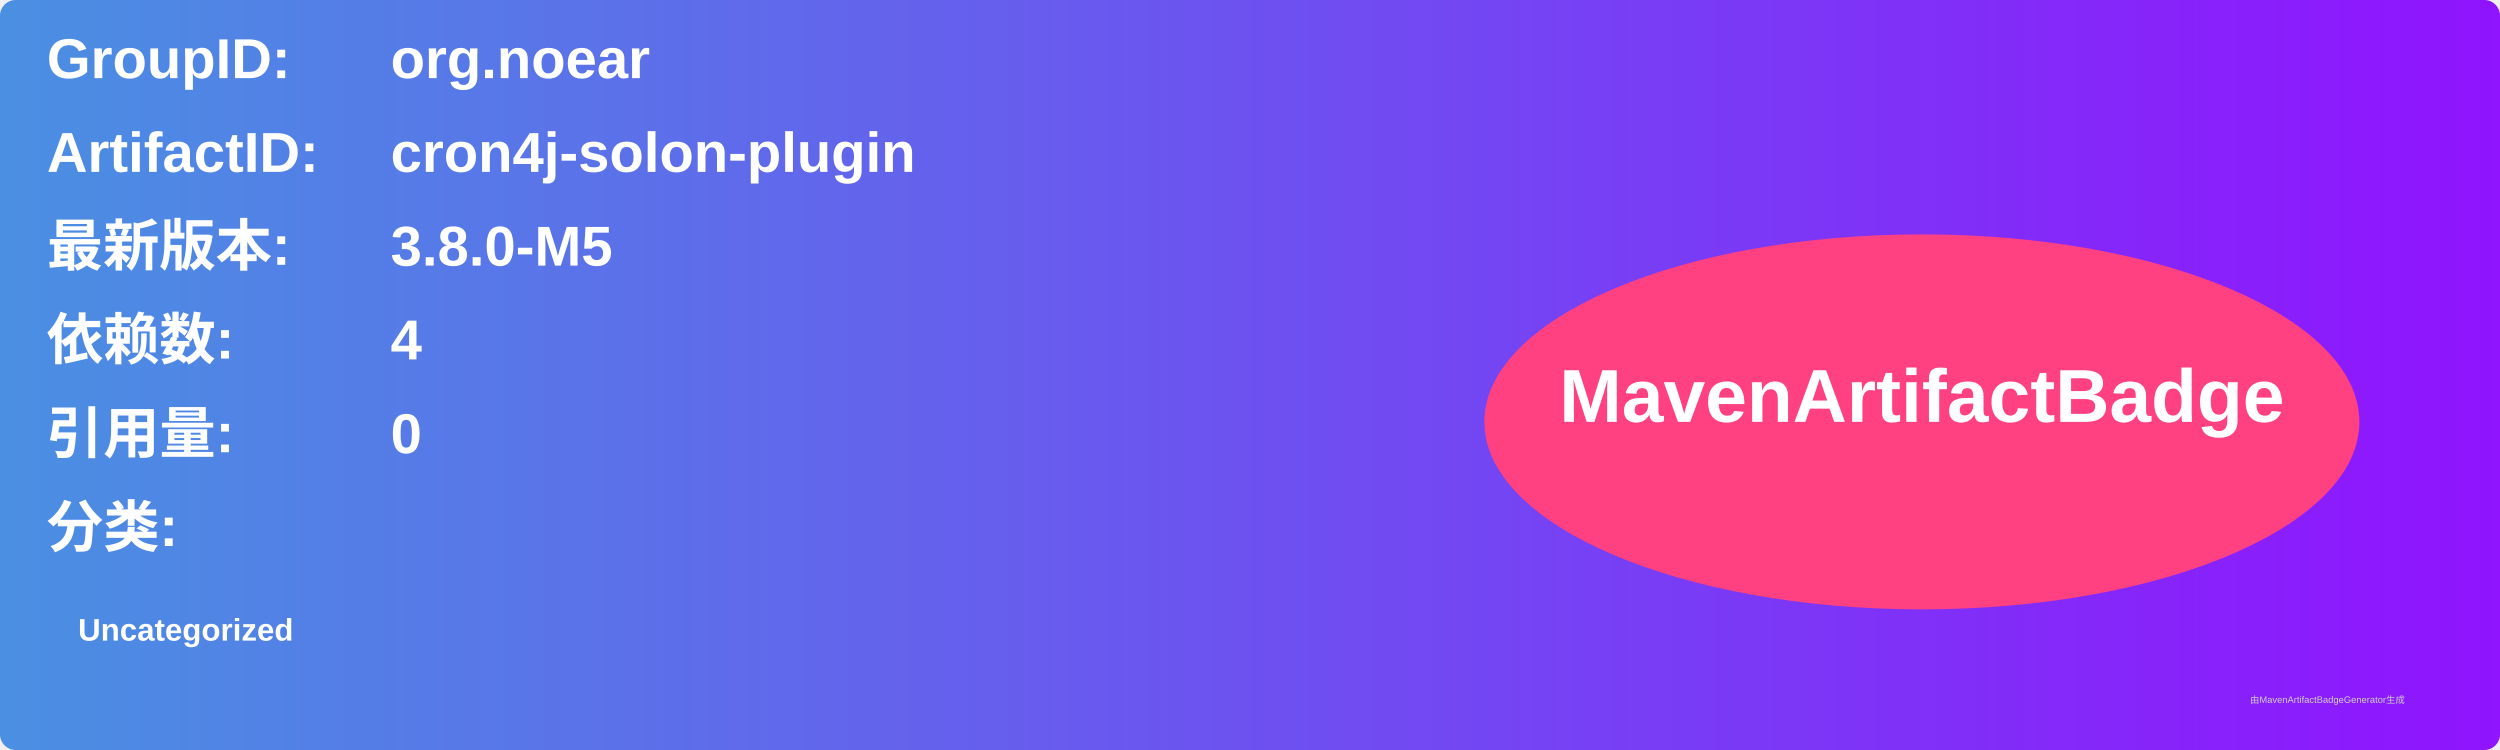
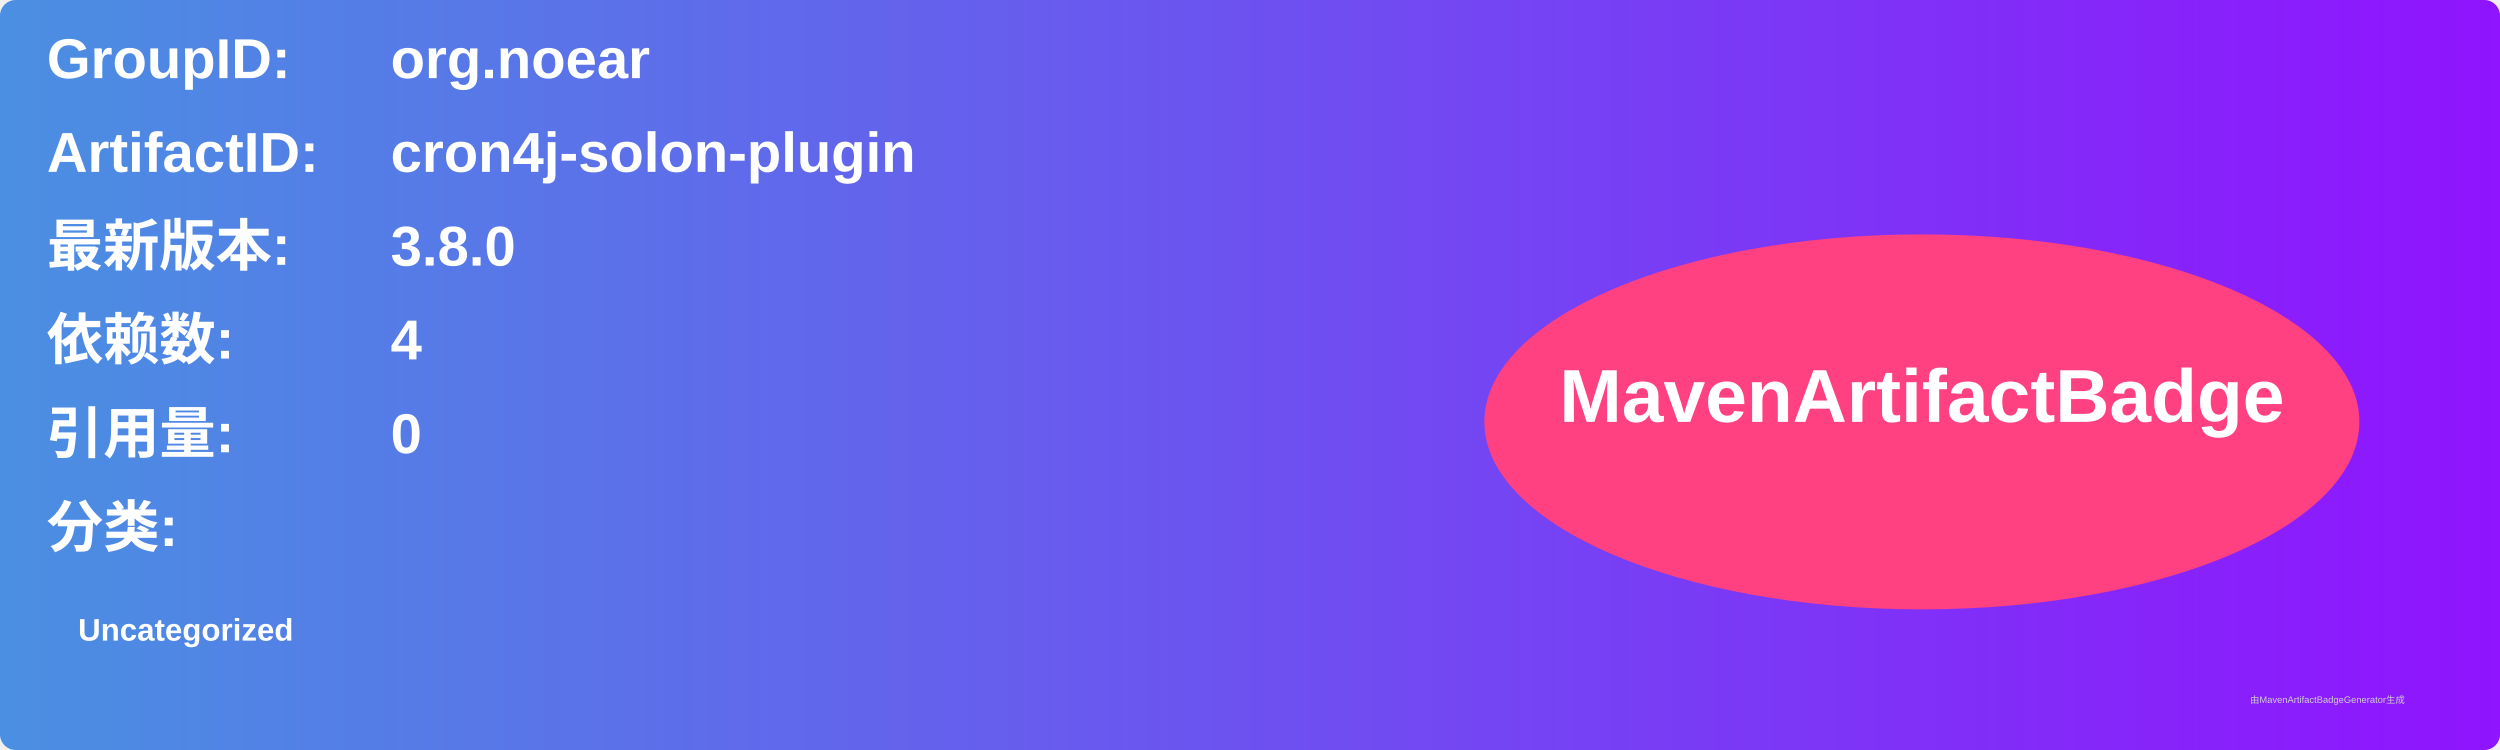
<svg xmlns="http://www.w3.org/2000/svg" width="800" height="240" viewBox="0 0 800 240">
  <linearGradient id="grad" x1="0%" y1="0%" x2="100%" y2="0%">
    <stop offset="0%" stop-color="#4a90e2" />
    <stop offset="100%" stop-color="#9013fe" />
  </linearGradient>
  <rect width="100%" height="100%" rx="5" ry="5" fill="url(#grad)" />
  <g transform="translate(15, 15)">
    <text x="0" y="10" font-family="Arial" font-size="18" fill="white" font-weight="bold" width="260">GroupID:</text>
    <text x="110" y="10" font-family="Arial" font-size="18" fill="white" font-weight="bold" width="460">org.noear</text>
    <text x="0" y="40" font-family="Arial" font-size="18" fill="white" font-weight="bold" width="260">ArtifactID:</text>
    <text x="110" y="40" font-family="Arial" font-size="18" fill="white" font-weight="bold" width="460">cron4j-solon-plugin</text>
    <text x="0" y="70" font-family="Arial" font-size="18" fill="white" font-weight="bold">最新版本:</text>
    <text x="110" y="70" font-family="Arial" font-size="18" fill="white" font-weight="bold">
-       <tspan font-weight="bold">3.8.0-M5</tspan>
+       <tspan font-weight="bold">3.8.0</tspan>
    </text>
    <text x="0" y="100" font-family="Arial" font-size="18" fill="white" font-weight="bold">依赖数: </text>
    <text x="110" y="100" font-family="Arial" font-size="18" fill="white">
      <tspan font-weight="bold">4</tspan>
    </text>
    <text x="0" y="130" font-family="Arial" font-size="18" fill="white" font-weight="bold">引用量: </text>
    <text x="110" y="130" font-family="Arial" font-size="18" fill="white">
      <tspan font-weight="bold">0</tspan>
    </text>
    <text x="0" y="160" font-family="Arial" font-size="18" fill="white" font-weight="bold">分类:</text>
    <text x="10" y="190" font-family="Arial" font-size="10" fill="white">
      <tspan font-weight="bold">Uncategorized</tspan>
    </text>
    <ellipse cx="600" cy="120" rx="140" ry="60" fill="#ff4081" />
    <text x="600" y="120" text-anchor="middle" font-family="Arial" font-size="24" fill="white" font-weight="bold">MavenArtifactBadge</text>
  </g>
  <text x="720" y="225" font-family="Arial" font-size="3" fill="#d0d0d0">由MavenArtifactBadgeGenerator生成</text>
</svg>
